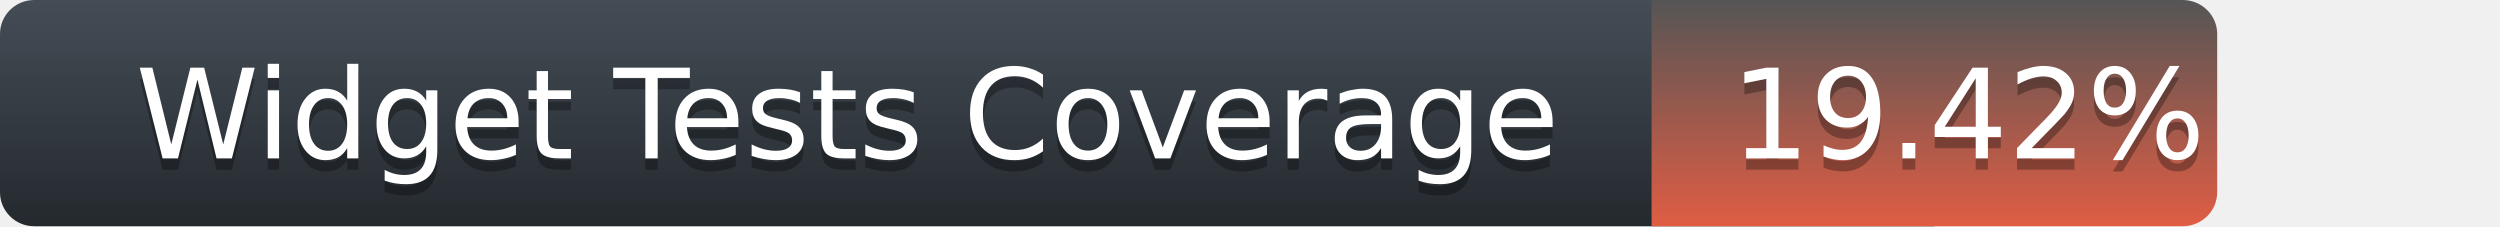
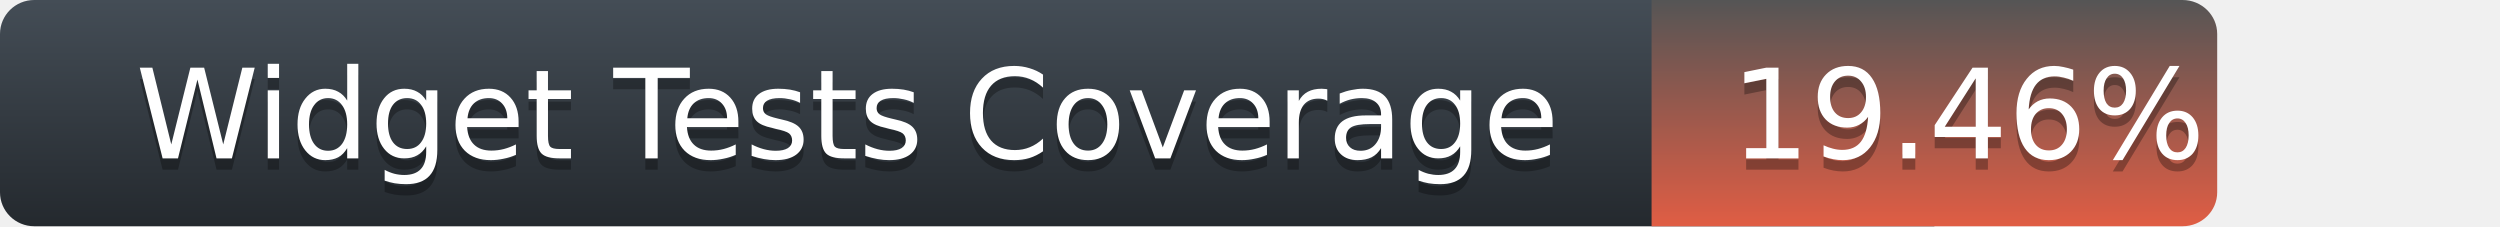
<svg xmlns="http://www.w3.org/2000/svg" width="221" height="20">
  <defs>
    <linearGradient id="title-fill" x1="50%" y1="0%" x2="50%" y2="100%">
      <stop stop-color="#444D56" offset="0%" />
      <stop stop-color="#24292E" offset="100%" />
    </linearGradient>
    <linearGradient id="coverage-fill" x1="50%" y1="0%" x2="50%" y2="100%">
      <stop stop-color="#555" offset="0%" />
      <stop stop-color="#e05d44" offset="100%" />
    </linearGradient>
  </defs>
  <g fill="none" fill-rule="evenodd">
    <g font-family="'DejaVu Sans',Verdana,Geneva,sans-serif" font-size="11">
      <path d="M0,3 C0,1.343 1.355,0 3.027,0 L171,0 L171,20 L3.027,20 C1.355,20 0,18.657 0,17 L0,3 Z" fill="url(#title-fill)" fill-rule="nonzero" />
      <text fill="#010101" fill-opacity=".3">
        <tspan x="12" y="15" aria-hidden="true">Widget Tests Coverage</tspan>
      </text>
      <text fill="#FFFFFF">
        <tspan x="12" y="14">Widget Tests Coverage</tspan>
      </text>
    </g>
    <g transform="translate(146)" font-family="'DejaVu Sans',Verdana,Geneva,sans-serif" font-size="11">
      <path d="M0 0h46.939C48.629 0 50 1.343 50 3v14c0 1.657-1.37 3-3.061 3H0V0z" fill="url(#coverage-fill)" fill-rule="nonzero" />
      <text fill="#010101" fill-opacity=".3" aria-hidden="true">
-         <tspan x="7" y="15">19.42%</tspan>
+         <tspan x="7" y="15">19.46%</tspan>
      </text>
      <text fill="#FFFFFF">
-         <tspan x="7" y="14">19.42%</tspan>
+         <tspan x="7" y="14">19.46%</tspan>
      </text>
    </g>
  </g>
</svg>
